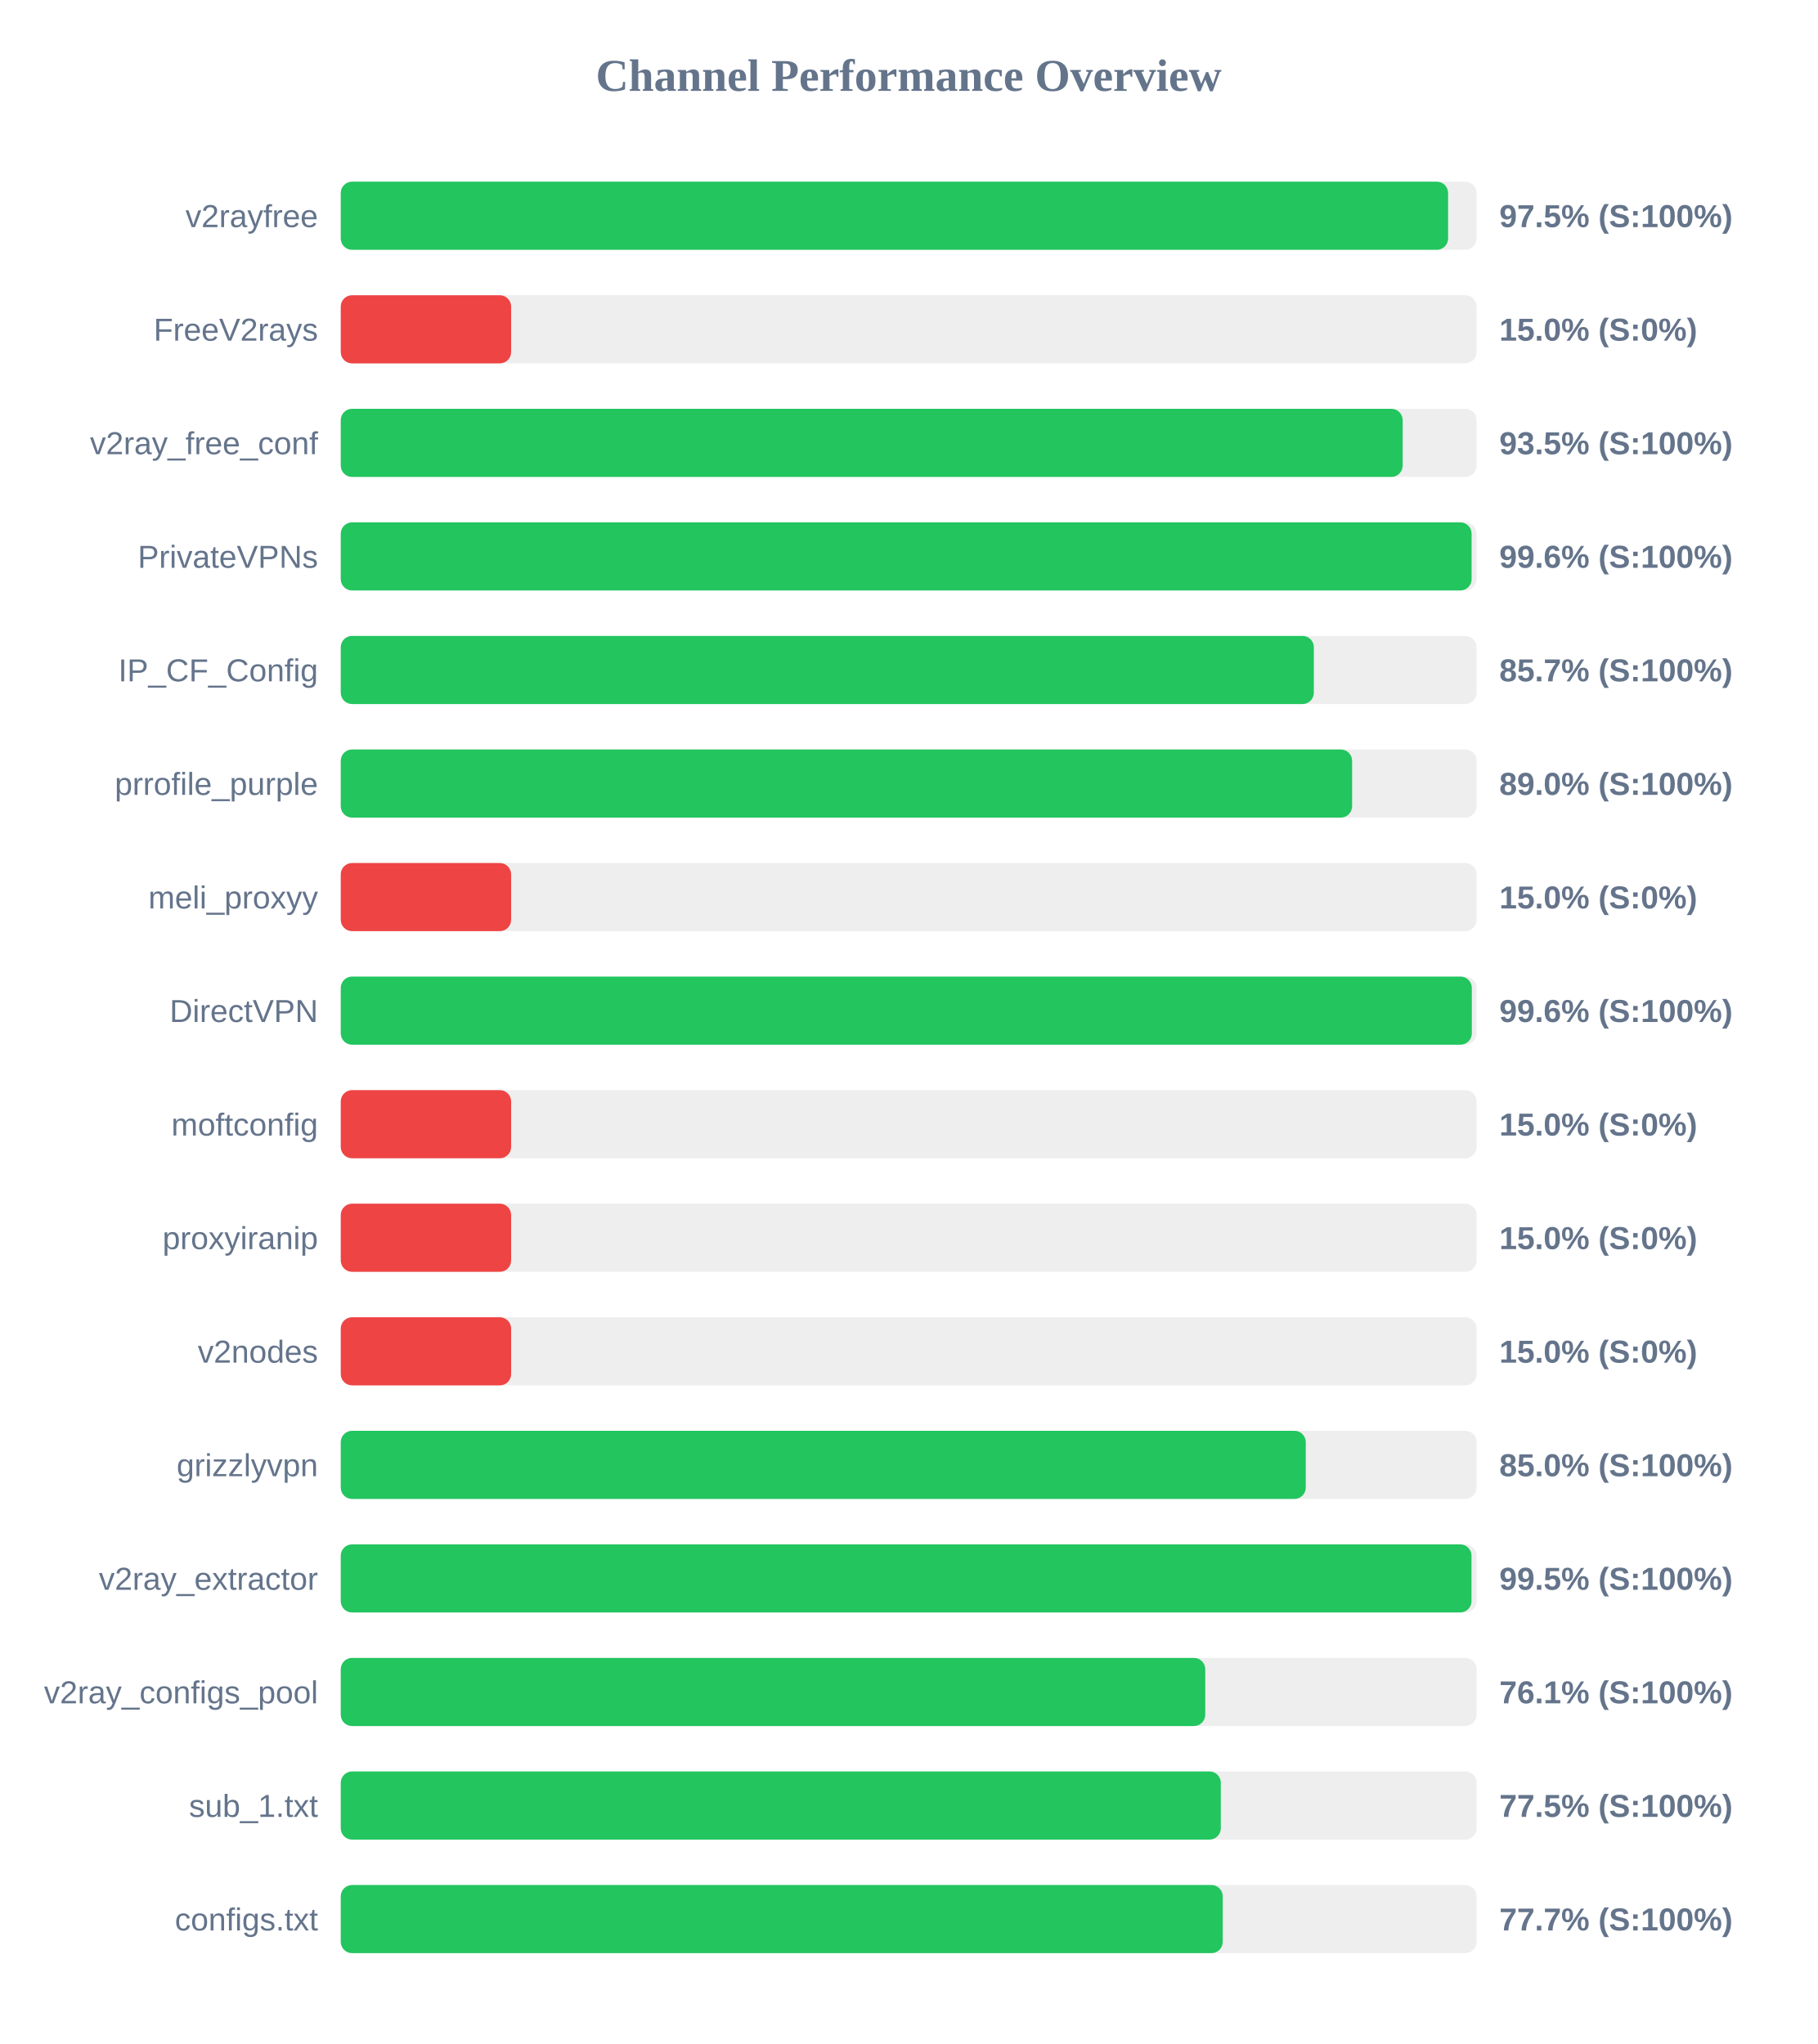
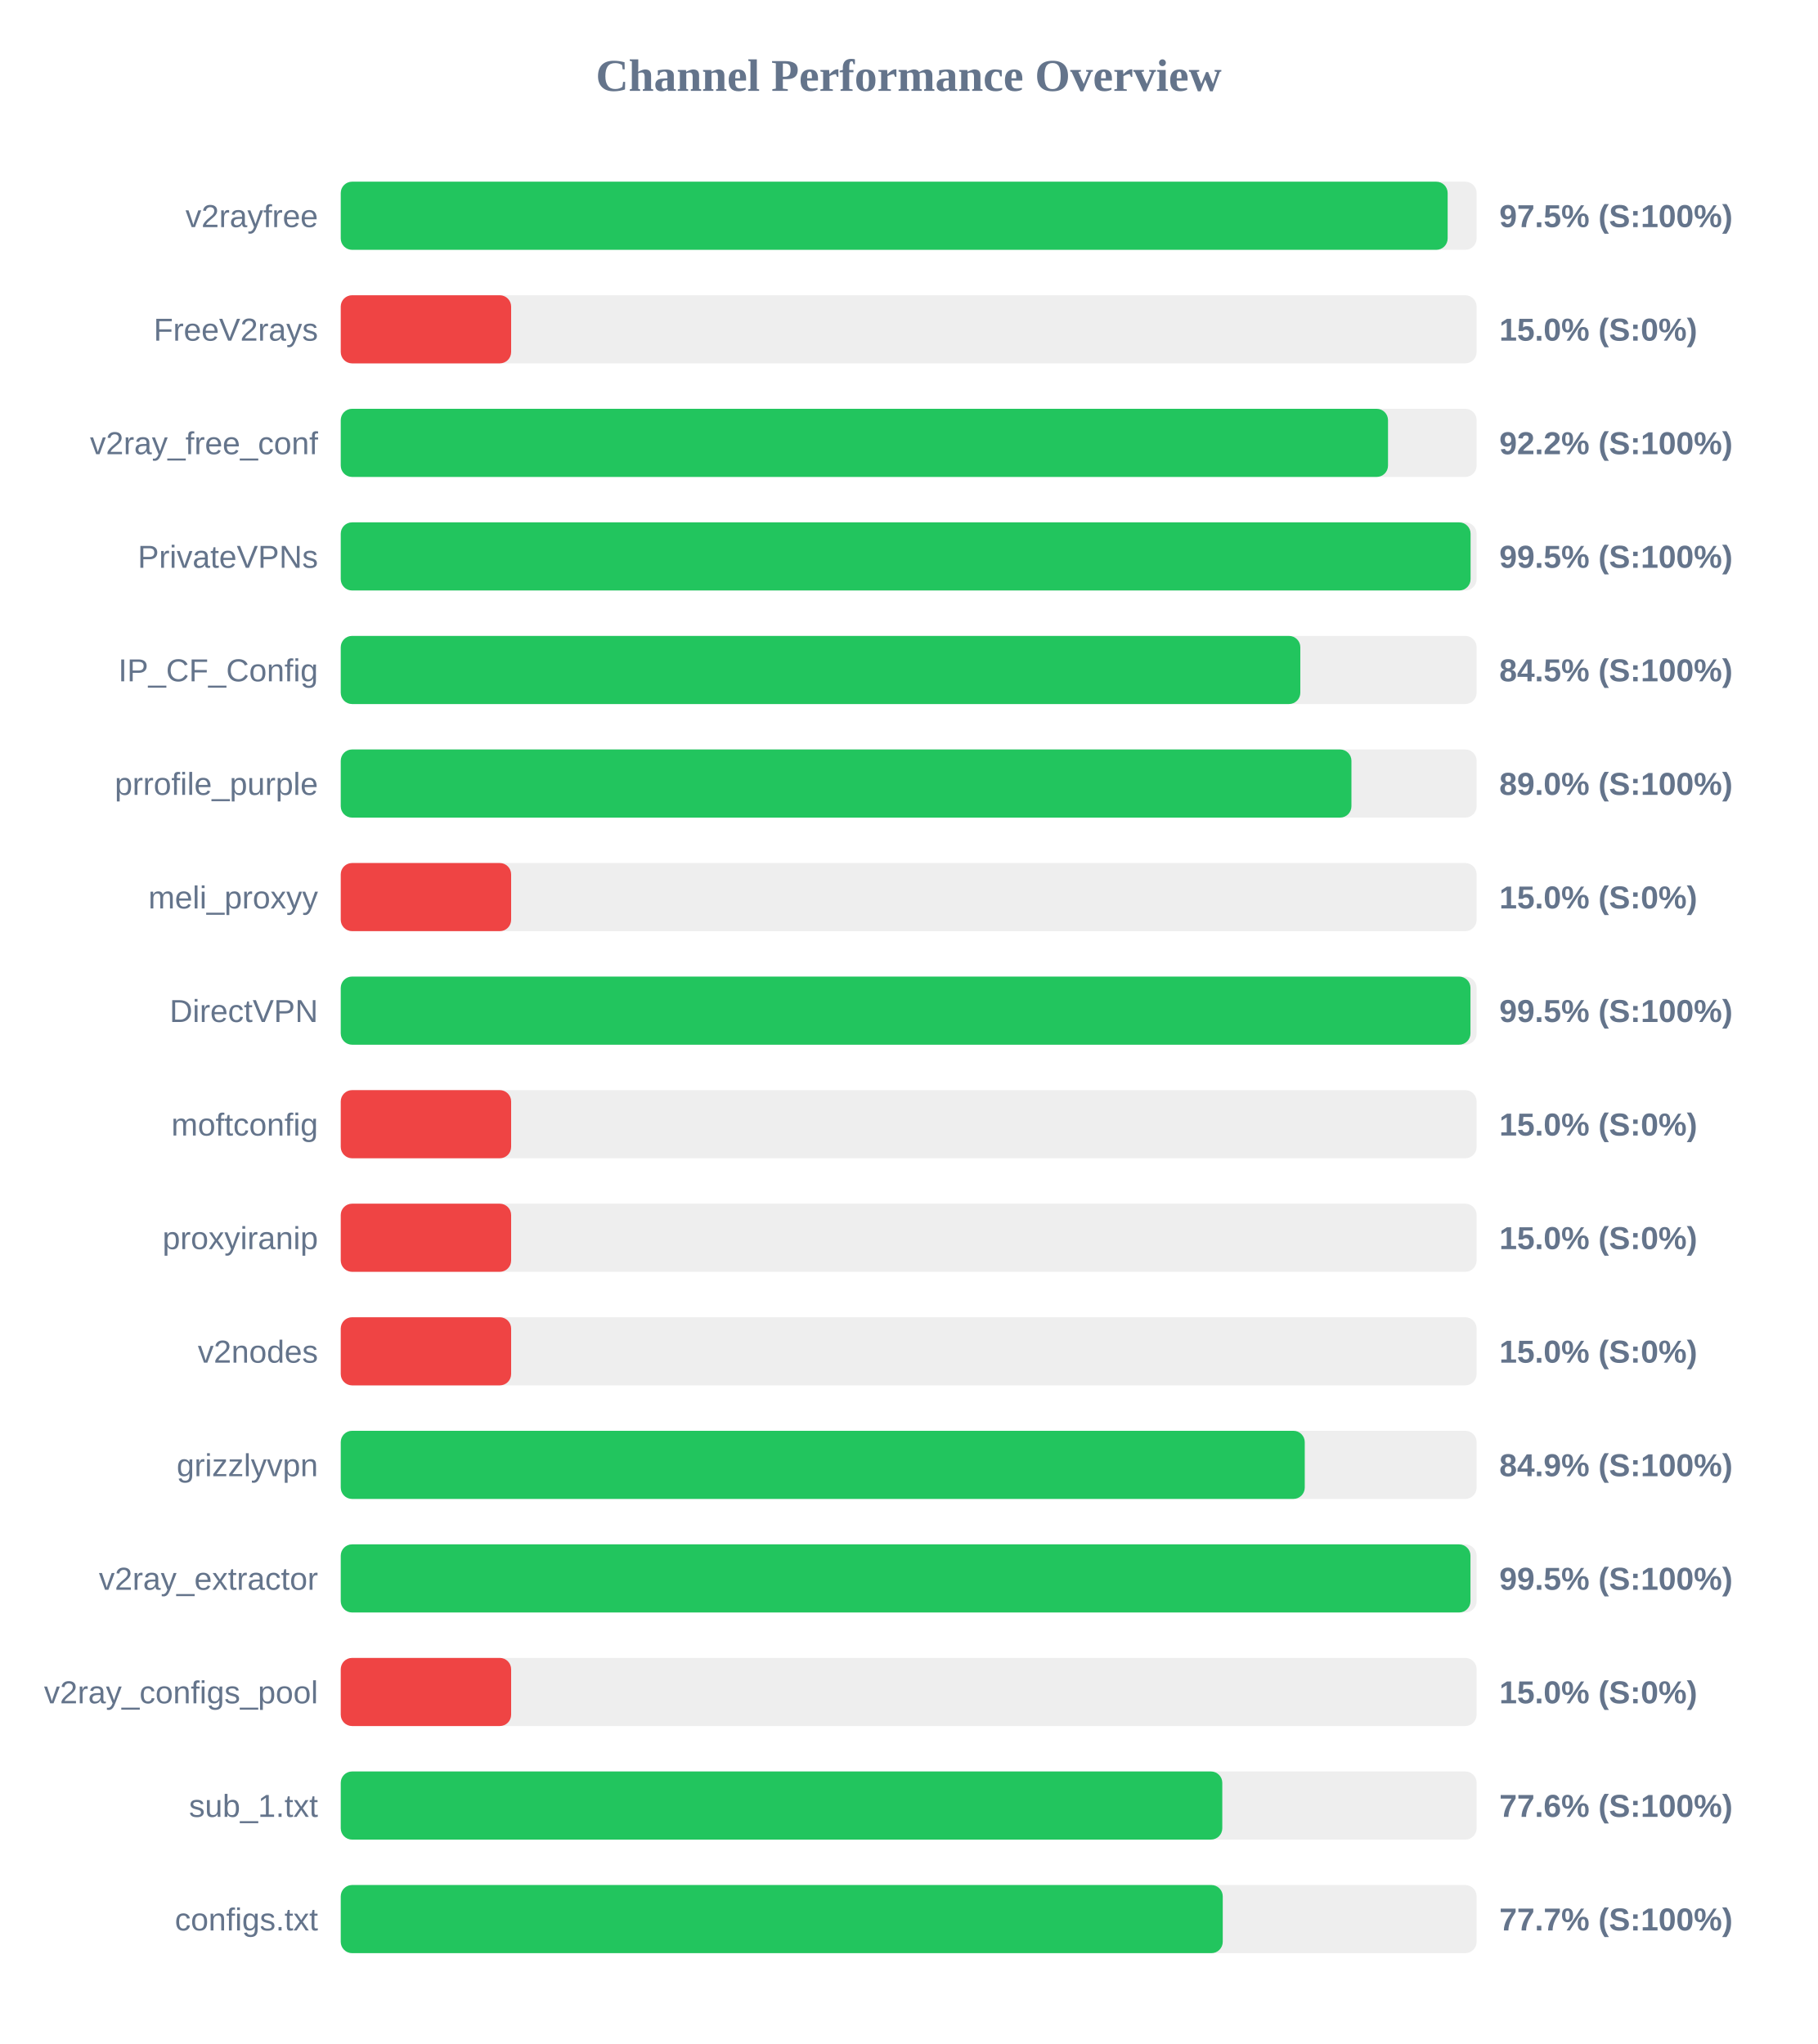
<svg xmlns="http://www.w3.org/2000/svg" width="800" height="900" version="1.1">
  <style>
        .row { font: 14px Arial; fill: #64748b; }
        .score { font: bold 14px Arial; fill: #64748b; }
    </style>
  <text x="400" y="40" text-anchor="middle" font-size="20px" font-weight="bold" fill="#64748b">Channel Performance Overview</text>
  <rect x="150" y="80" width="500" height="30" fill="#eee" rx="5" />
-   <rect x="150" y="80" width="487.45" height="30" fill="#22c55e" rx="5" />
+   <rect x="150" y="80" width="487.25" height="30" fill="#22c55e" rx="5" />
  <text x="140" y="100" text-anchor="end" class="row">v2rayfree</text>
  <text x="660" y="100" text-anchor="start" class="score">97.5% (S:100%)</text>
  <rect x="150" y="130" width="500" height="30" fill="#eee" rx="5" />
  <rect x="150" y="130" width="75.0" height="30" fill="#ef4444" rx="5" />
  <text x="140" y="150" text-anchor="end" class="row">FreeV2rays</text>
  <text x="660" y="150" text-anchor="start" class="score">15.0% (S:0%)</text>
  <rect x="150" y="180" width="500" height="30" fill="#eee" rx="5" />
-   <rect x="150" y="180" width="467.45" height="30" fill="#22c55e" rx="5" />
+   <rect x="150" y="180" width="461.0" height="30" fill="#22c55e" rx="5" />
  <text x="140" y="200" text-anchor="end" class="row">v2ray_free_conf</text>
-   <text x="660" y="200" text-anchor="start" class="score">93.5% (S:100%)</text>
+   <text x="660" y="200" text-anchor="start" class="score">92.2% (S:100%)</text>
  <rect x="150" y="230" width="500" height="30" fill="#eee" rx="5" />
-   <rect x="150" y="230" width="497.8" height="30" fill="#22c55e" rx="5" />
+   <rect x="150" y="230" width="497.35" height="30" fill="#22c55e" rx="5" />
  <text x="140" y="250" text-anchor="end" class="row">PrivateVPNs</text>
-   <text x="660" y="250" text-anchor="start" class="score">99.6% (S:100%)</text>
+   <text x="660" y="250" text-anchor="start" class="score">99.5% (S:100%)</text>
  <rect x="150" y="280" width="500" height="30" fill="#eee" rx="5" />
-   <rect x="150" y="280" width="428.35" height="30" fill="#22c55e" rx="5" />
+   <rect x="150" y="280" width="422.4" height="30" fill="#22c55e" rx="5" />
  <text x="140" y="300" text-anchor="end" class="row">IP_CF_Config</text>
-   <text x="660" y="300" text-anchor="start" class="score">85.7% (S:100%)</text>
+   <text x="660" y="300" text-anchor="start" class="score">84.5% (S:100%)</text>
  <rect x="150" y="330" width="500" height="30" fill="#eee" rx="5" />
-   <rect x="150" y="330" width="445.2" height="30" fill="#22c55e" rx="5" />
+   <rect x="150" y="330" width="444.9" height="30" fill="#22c55e" rx="5" />
  <text x="140" y="350" text-anchor="end" class="row">prrofile_purple</text>
  <text x="660" y="350" text-anchor="start" class="score">89.0% (S:100%)</text>
  <rect x="150" y="380" width="500" height="30" fill="#eee" rx="5" />
  <rect x="150" y="380" width="75.0" height="30" fill="#ef4444" rx="5" />
  <text x="140" y="400" text-anchor="end" class="row">meli_proxyy</text>
  <text x="660" y="400" text-anchor="start" class="score">15.0% (S:0%)</text>
  <rect x="150" y="430" width="500" height="30" fill="#eee" rx="5" />
-   <rect x="150" y="430" width="497.9" height="30" fill="#22c55e" rx="5" />
+   <rect x="150" y="430" width="497.3" height="30" fill="#22c55e" rx="5" />
  <text x="140" y="450" text-anchor="end" class="row">DirectVPN</text>
-   <text x="660" y="450" text-anchor="start" class="score">99.6% (S:100%)</text>
+   <text x="660" y="450" text-anchor="start" class="score">99.5% (S:100%)</text>
  <rect x="150" y="480" width="500" height="30" fill="#eee" rx="5" />
  <rect x="150" y="480" width="75.0" height="30" fill="#ef4444" rx="5" />
  <text x="140" y="500" text-anchor="end" class="row">moftconfig</text>
  <text x="660" y="500" text-anchor="start" class="score">15.0% (S:0%)</text>
  <rect x="150" y="530" width="500" height="30" fill="#eee" rx="5" />
  <rect x="150" y="530" width="75.0" height="30" fill="#ef4444" rx="5" />
  <text x="140" y="550" text-anchor="end" class="row">proxyiranip</text>
  <text x="660" y="550" text-anchor="start" class="score">15.0% (S:0%)</text>
  <rect x="150" y="580" width="500" height="30" fill="#eee" rx="5" />
  <rect x="150" y="580" width="75.0" height="30" fill="#ef4444" rx="5" />
  <text x="140" y="600" text-anchor="end" class="row">v2nodes</text>
  <text x="660" y="600" text-anchor="start" class="score">15.0% (S:0%)</text>
  <rect x="150" y="630" width="500" height="30" fill="#eee" rx="5" />
-   <rect x="150" y="630" width="424.8" height="30" fill="#22c55e" rx="5" />
+   <rect x="150" y="630" width="424.35" height="30" fill="#22c55e" rx="5" />
  <text x="140" y="650" text-anchor="end" class="row">grizzlyvpn</text>
-   <text x="660" y="650" text-anchor="start" class="score">85.0% (S:100%)</text>
+   <text x="660" y="650" text-anchor="start" class="score">84.9% (S:100%)</text>
  <rect x="150" y="680" width="500" height="30" fill="#eee" rx="5" />
-   <rect x="150" y="680" width="497.75" height="30" fill="#22c55e" rx="5" />
+   <rect x="150" y="680" width="497.3" height="30" fill="#22c55e" rx="5" />
  <text x="140" y="700" text-anchor="end" class="row">v2ray_extractor</text>
  <text x="660" y="700" text-anchor="start" class="score">99.5% (S:100%)</text>
  <rect x="150" y="730" width="500" height="30" fill="#eee" rx="5" />
-   <rect x="150" y="730" width="380.55" height="30" fill="#22c55e" rx="5" />
+   <rect x="150" y="730" width="75.0" height="30" fill="#ef4444" rx="5" />
  <text x="140" y="750" text-anchor="end" class="row">v2ray_configs_pool</text>
-   <text x="660" y="750" text-anchor="start" class="score">76.1% (S:100%)</text>
+   <text x="660" y="750" text-anchor="start" class="score">15.0% (S:0%)</text>
  <rect x="150" y="780" width="500" height="30" fill="#eee" rx="5" />
-   <rect x="150" y="780" width="387.4" height="30" fill="#22c55e" rx="5" />
+   <rect x="150" y="780" width="388.05" height="30" fill="#22c55e" rx="5" />
  <text x="140" y="800" text-anchor="end" class="row">sub_1.txt</text>
-   <text x="660" y="800" text-anchor="start" class="score">77.5% (S:100%)</text>
+   <text x="660" y="800" text-anchor="start" class="score">77.6% (S:100%)</text>
  <rect x="150" y="830" width="500" height="30" fill="#eee" rx="5" />
  <rect x="150" y="830" width="388.25" height="30" fill="#22c55e" rx="5" />
  <text x="140" y="850" text-anchor="end" class="row">configs.txt</text>
  <text x="660" y="850" text-anchor="start" class="score">77.7% (S:100%)</text>
</svg>
